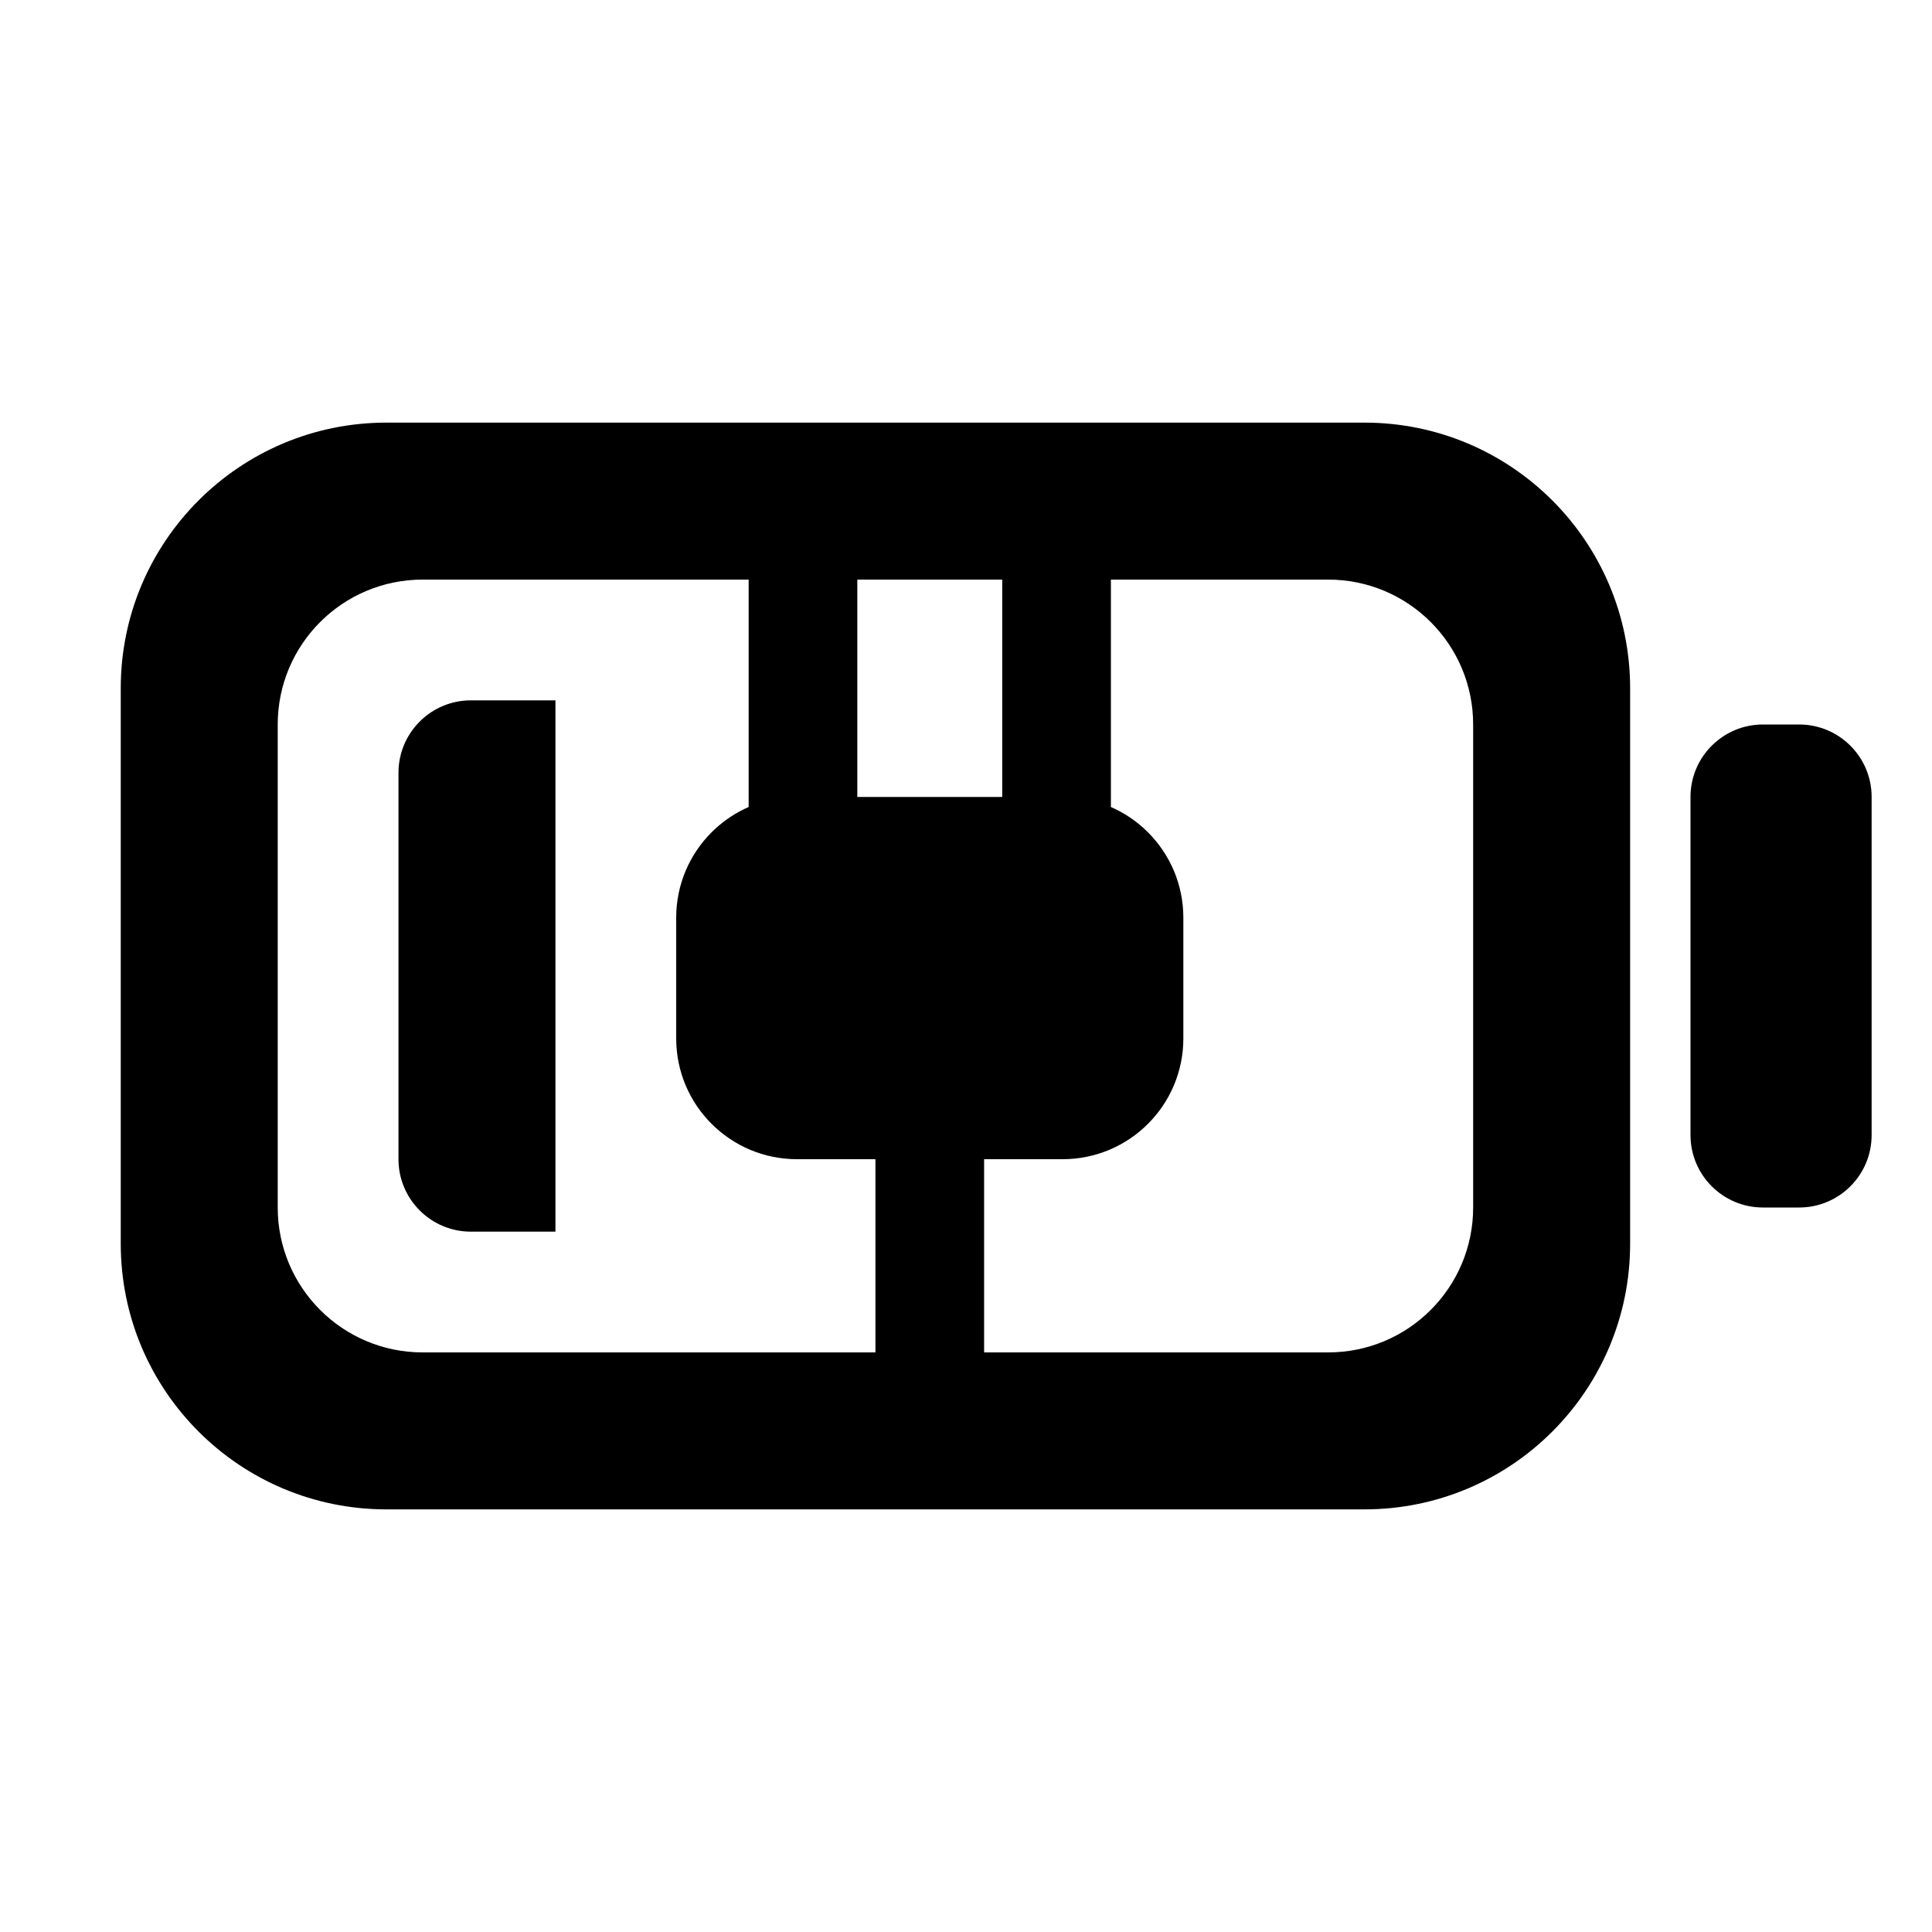
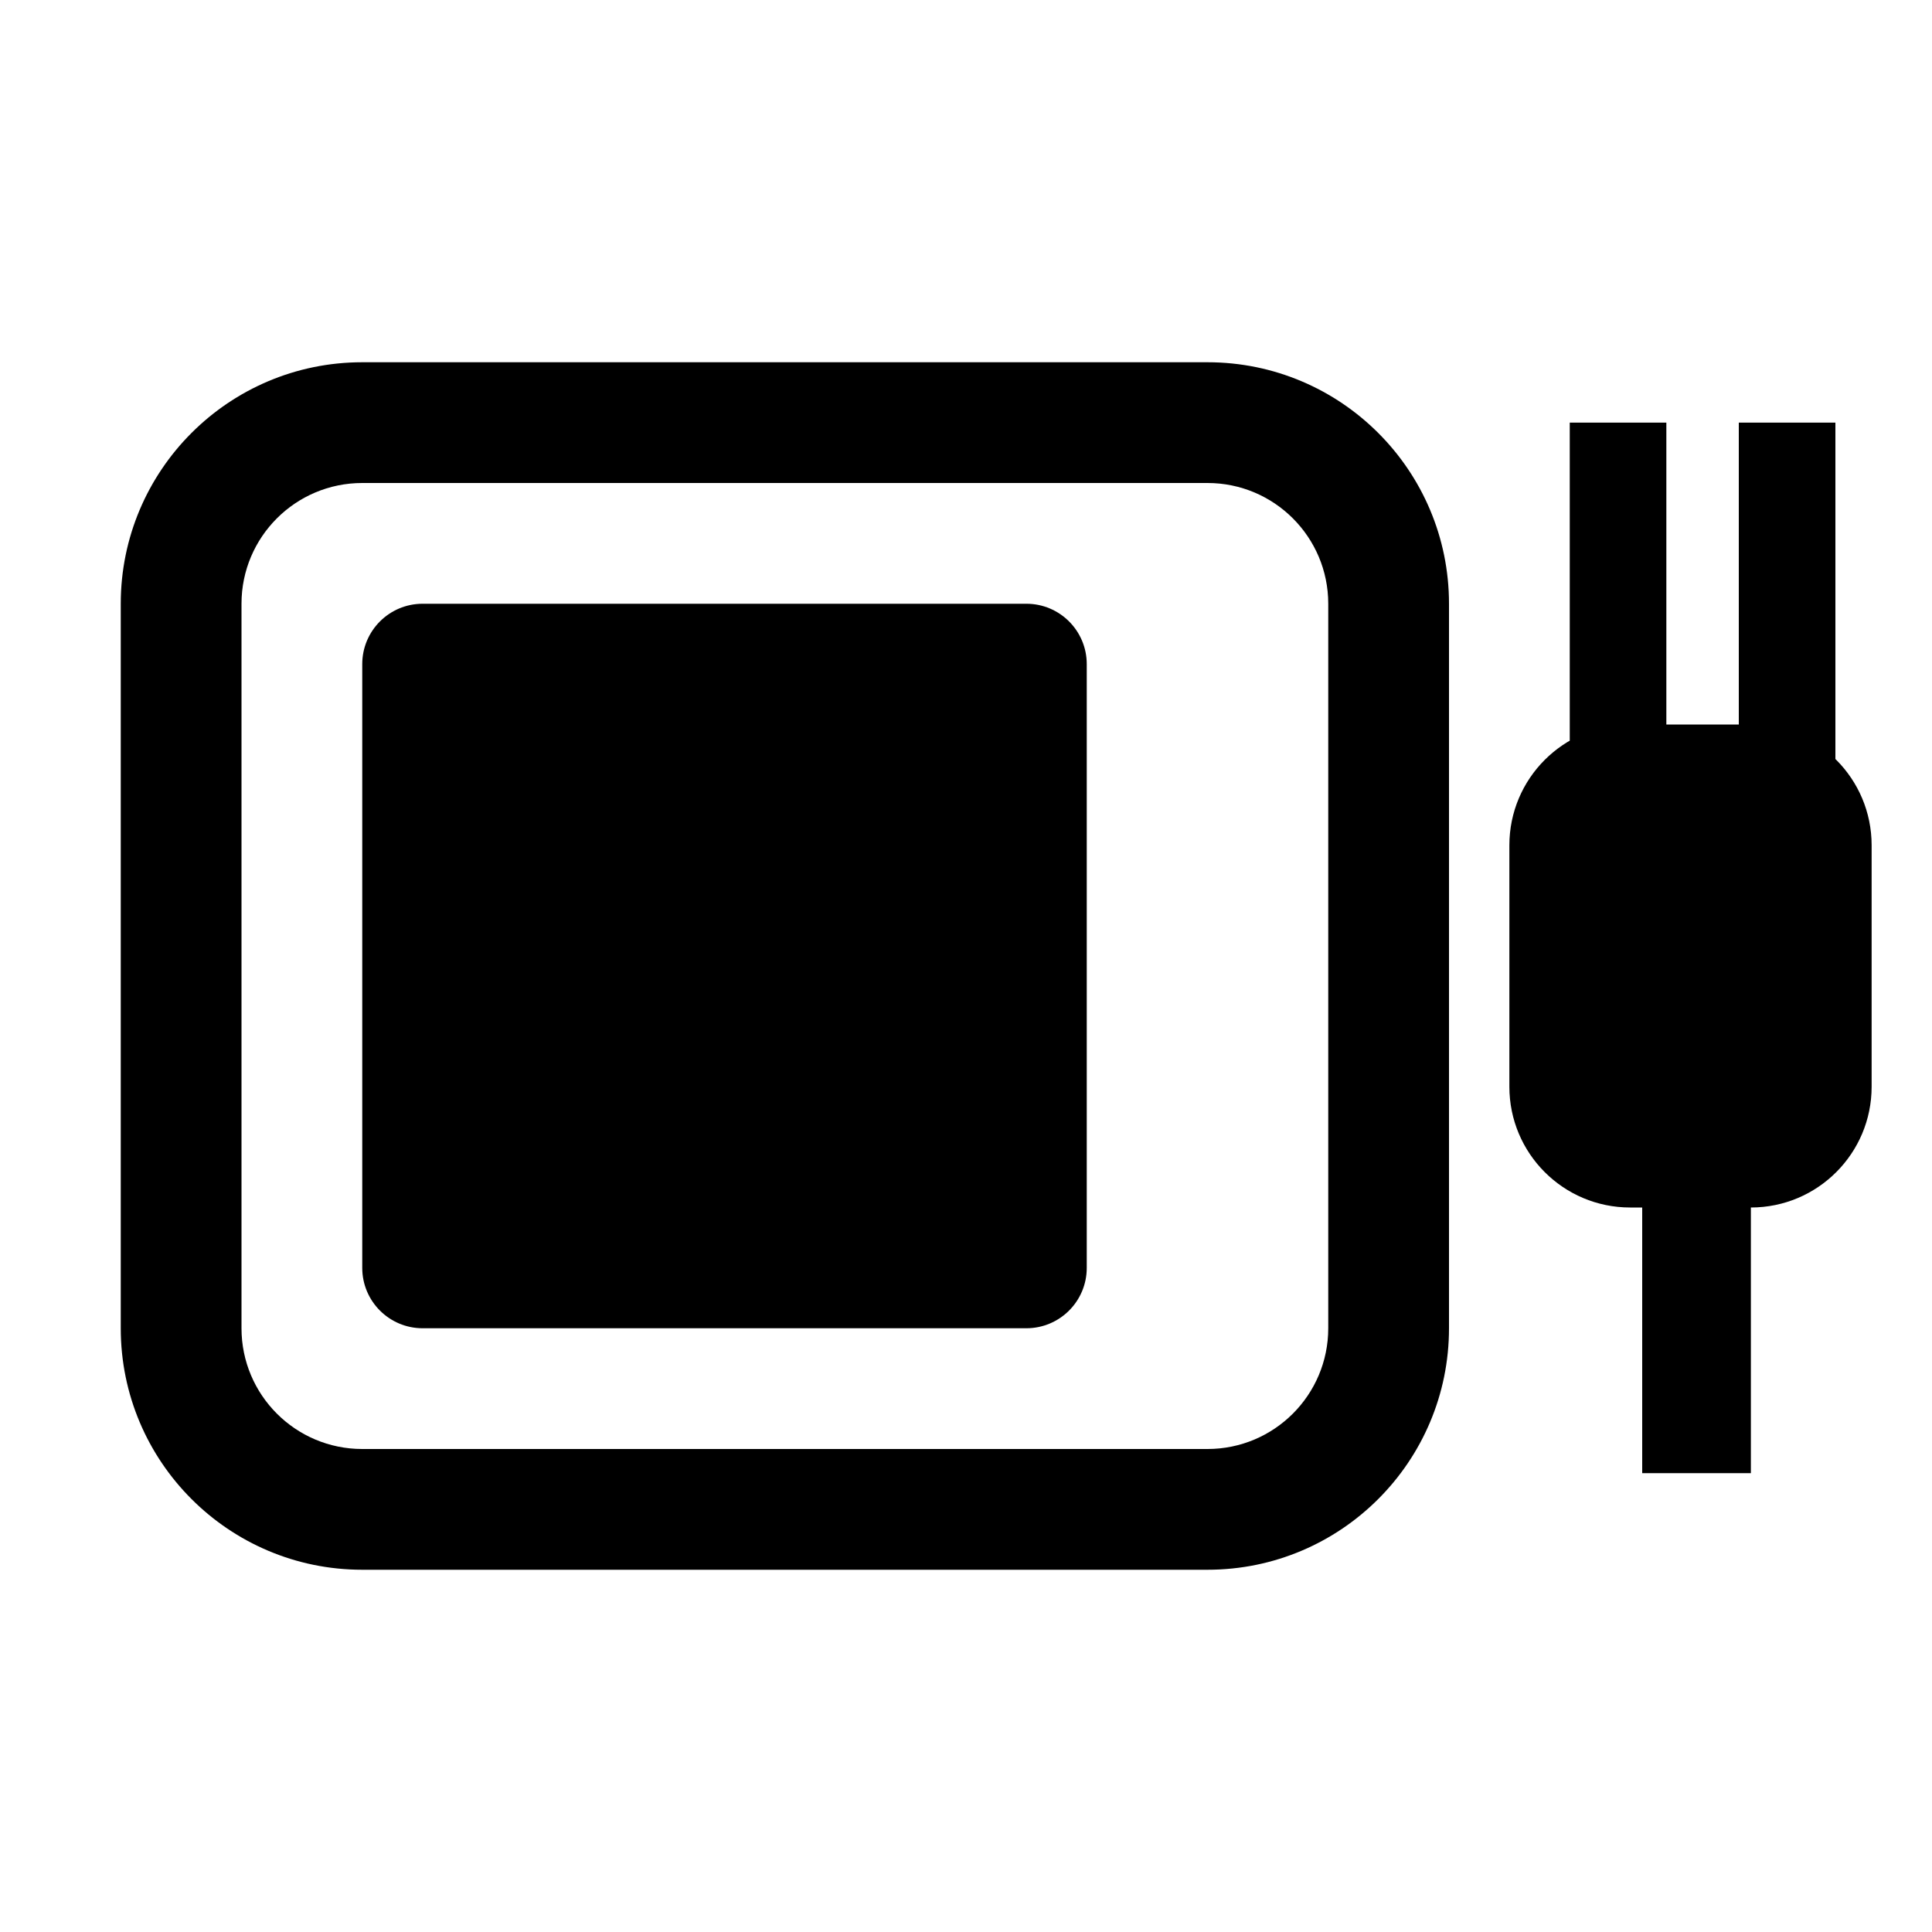
<svg xmlns="http://www.w3.org/2000/svg" width="16" height="16" viewBox="0 0 16 16">
-   <defs>
-     <clipPath id="gap">
-       <path clip-rule="evenodd" fill-rule="evenodd" d="M0 0H16V16H0zM6.2 3.6h3a1.6 1.6 0 0 1 1.6 1.6v5.8a1.6 1.6 0 0 1 -1.6 1.6h-3a1.6 1.6 0 0 1 -1.6 -1.6v-5.8a1.6 1.6 0 0 1 1.6 -1.6z" />
-     </clipPath>
-   </defs>
-   <path fill-rule="evenodd" fill="#000000" d="M3.2 3.5h8.1a2.2 2.2 0 0 1 2.2 2.2v4.6a2.2 2.2 0 0 1 -2.2 2.2h-8.1a2.2 2.2 0 0 1 -2.2 -2.2v-4.6a2.2 2.2 0 0 1 2.2 -2.2zM3.5 4.8h7.5a1.2 1.2 0 0 1 1.2 1.2v4a1.2 1.2 0 0 1 -1.2 1.2h-7.5a1.2 1.2 0 0 1 -1.2 -1.2v-4a1.2 1.2 0 0 1 1.2 -1.2zM14.6 6h0.3a0.6 0.6 0 0 1 0.6 0.6v2.8a0.6 0.6 0 0 1 -0.6 0.6h-0.3a0.6 0.6 0 0 1 -0.6 -0.6v-2.8a0.6 0.6 0 0 1 0.6 -0.6z" />
-   <g clip-path="url(#gap)">
-     <path fill="#000000" d="M3.9 5.8h5.91a0.6 0.6 0 0 1 0.6 0.6v3.2a0.6 0.6 0 0 1 -0.6 0.6h-5.91a0.6 0.6 0 0 1 -0.6 -0.6v-3.2a0.6 0.6 0 0 1 0.6 -0.6z" />
-   </g>
-   <path fill="#000000" d="M6.6 6.6h2.2a1 1 0 0 1 1 1v1a1 1 0 0 1 -1 1h-2.2a1 1 0 0 1 -1 -1v-1a1 1 0 0 1 1 -1zM6.2 4.6h0.9v2.3h-0.9zM8.3 4.6h0.9v2.3h-0.9zM7.25 9.4h0.9v2.2h-0.9z" />
+   <path fill-rule="evenodd" fill="#000000" d="M3 3h7a2 2 0 0 1 2 2v6a2 2 0 0 1 -2 2h-7a2 2 0 0 1 -2 -2v-6a2 2 0 0 1 2 -2zM3 4h7a1 1 0 0 1 1 1v6a1 1 0 0 1 -1 1h-7a1 1 0 0 1 -1 -1v-6a1 1 0 0 1 1 -1z" />
+   <path fill="#000000" d="M3.5 5h5a0.5 0.5 0 0 1 0.5 0.5v5a0.5 0.5 0 0 1 -0.5 0.5h-5a0.5 0.5 0 0 1 -0.5 -0.5v-5a0.5 0.5 0 0 1 0.5 -0.5z" />
+   <path fill="#000000" d="M13.5 6h1a1 1 0 0 1 1 1v2a1 1 0 0 1 -1 1h-1a1 1 0 0 1 -1 -1v-2a1 1 0 0 1 1 -1zM13 3.5h0.8v2.8h-0.8zM14.4 3.5h0.8v2.8h-0.8zM13.6 9.6h0.9v2.6h-0.9z" />
</svg>
